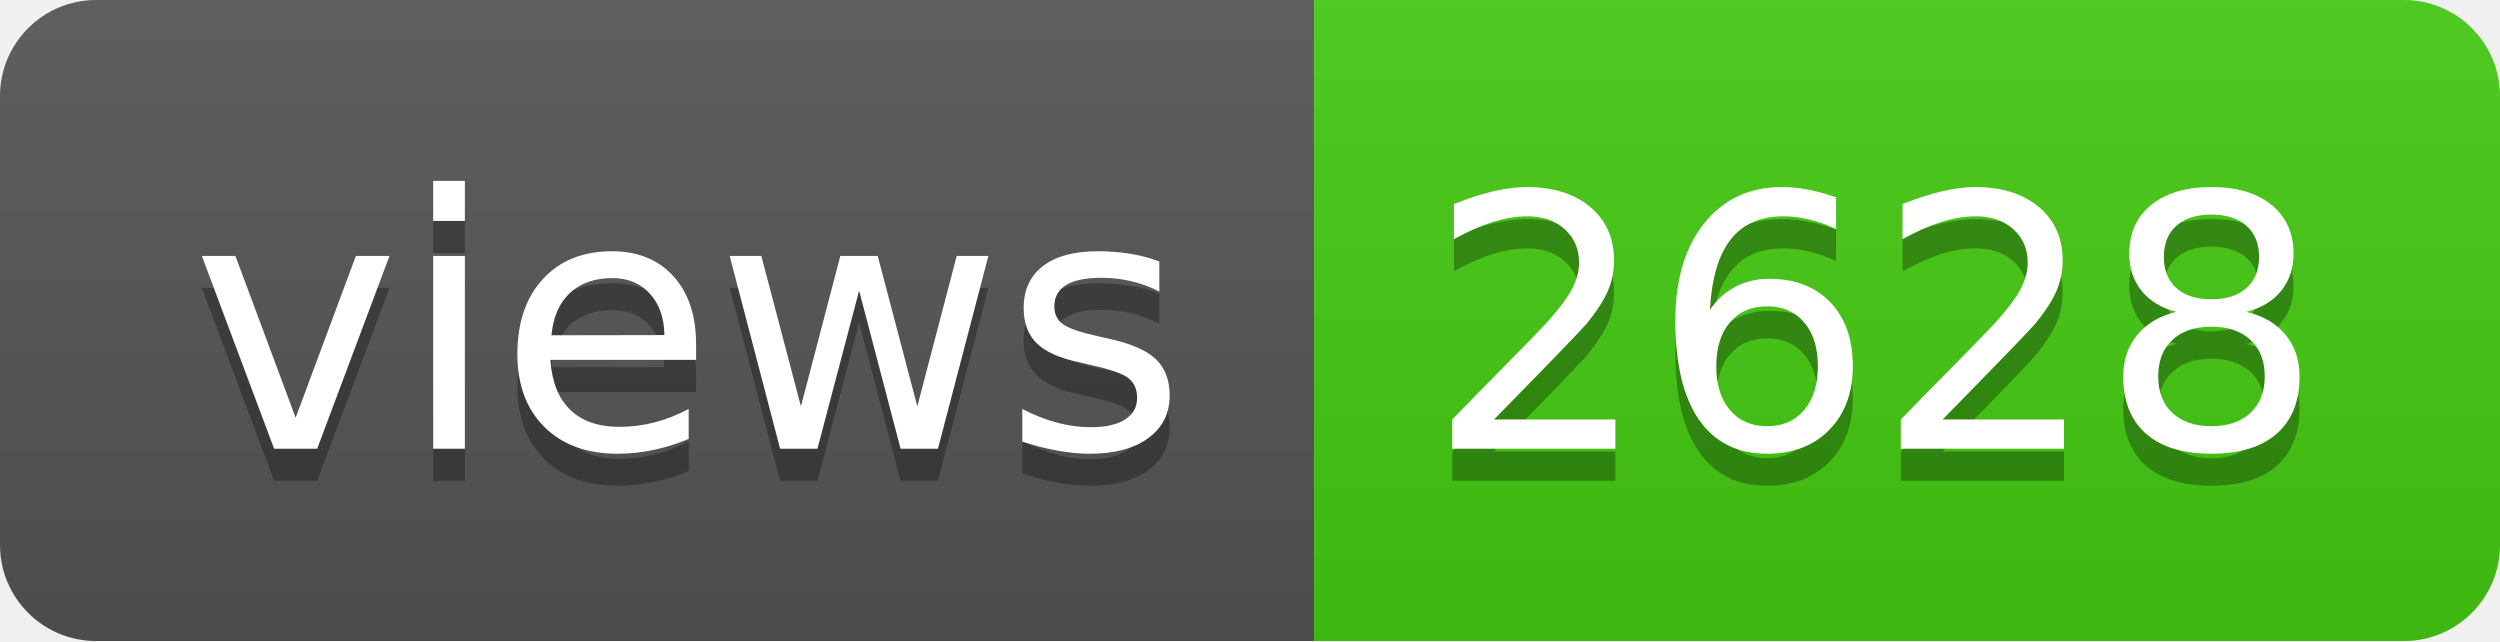
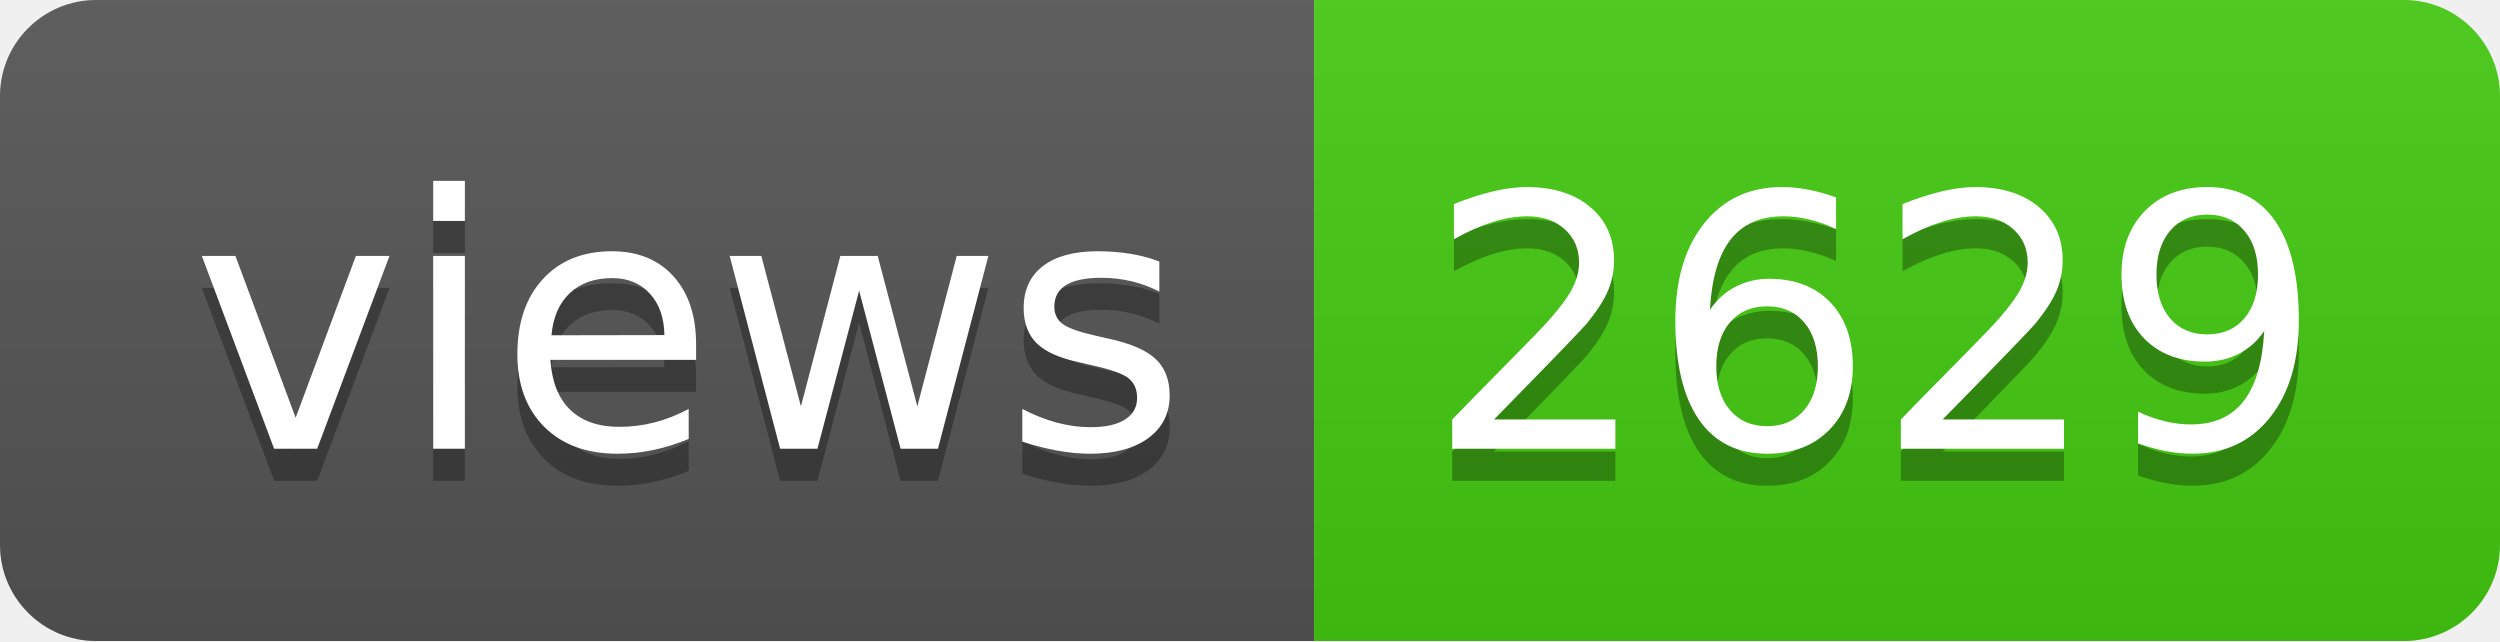
- <svg xmlns="http://www.w3.org/2000/svg" width="78" height="20" role="img" aria-label="views: 2628">
+ <svg xmlns="http://www.w3.org/2000/svg" width="78" height="20" role="img" aria-label="views: 2629">
  <linearGradient id="s" x2="0" y2="100%">
    <stop offset="0" stop-color="#bbb" stop-opacity=".1" />
    <stop offset="1" stop-opacity=".1" />
  </linearGradient>
  <clipPath id="r">
    <rect width="78" height="20" rx="3" fill="#fff" />
  </clipPath>
  <g clip-path="url(#r)">
    <rect width="41" height="20" fill="#555" />
    <rect x="41" width="37" height="20" fill="#4c1" />
    <rect width="78" height="20" fill="url(#s)" />
  </g>
  <g fill="#fff" text-anchor="middle" font-family="Verdana,Geneva,DejaVu Sans,sans-serif" text-rendering="geometricPrecision" font-size="110">
    <text aria-hidden="true" x="215" y="150" fill="#010101" fill-opacity=".3" transform="scale(.1)" textLength="310">views</text>
    <text x="215" y="140" transform="scale(.1)" fill="#fff" textLength="310">views</text>
-     <text aria-hidden="true" x="585" y="150" fill="#010101" fill-opacity=".3" transform="scale(.1)" textLength="270">2628</text>
-     <text x="585" y="140" transform="scale(.1)" fill="#fff" textLength="270">2628</text>
+     <text aria-hidden="true" x="585" y="150" fill="#010101" fill-opacity=".3" transform="scale(.1)" textLength="270">2629</text>
+     <text x="585" y="140" transform="scale(.1)" fill="#fff" textLength="270">2629</text>
  </g>
</svg>
